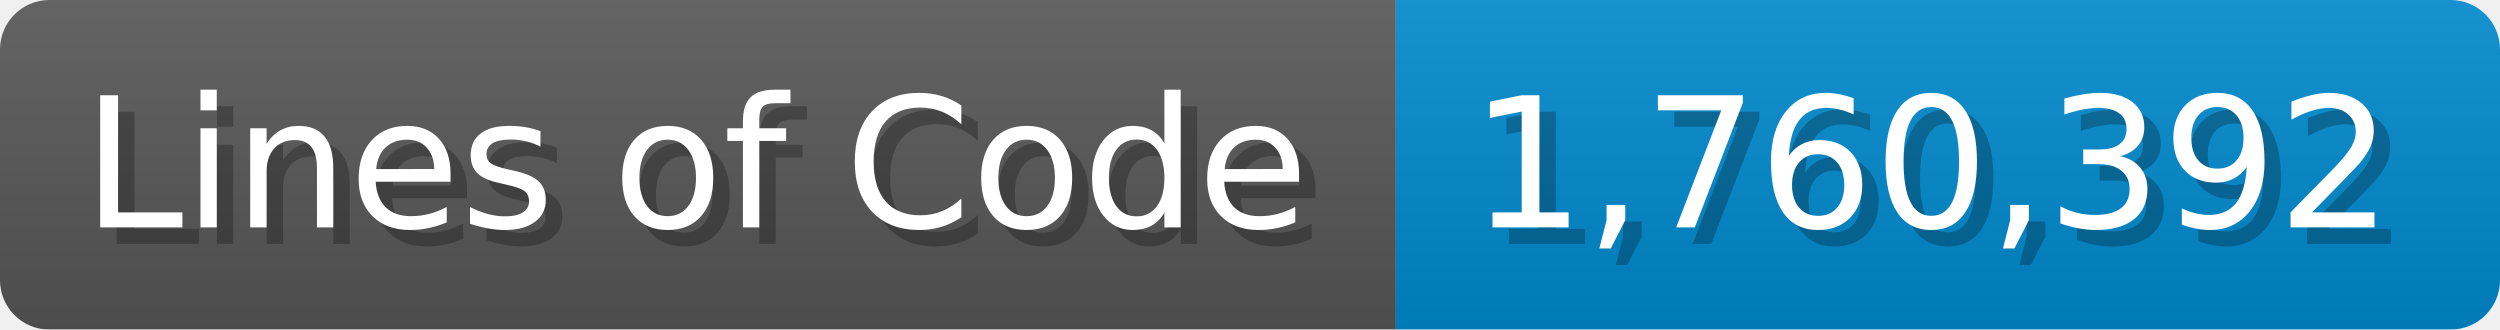
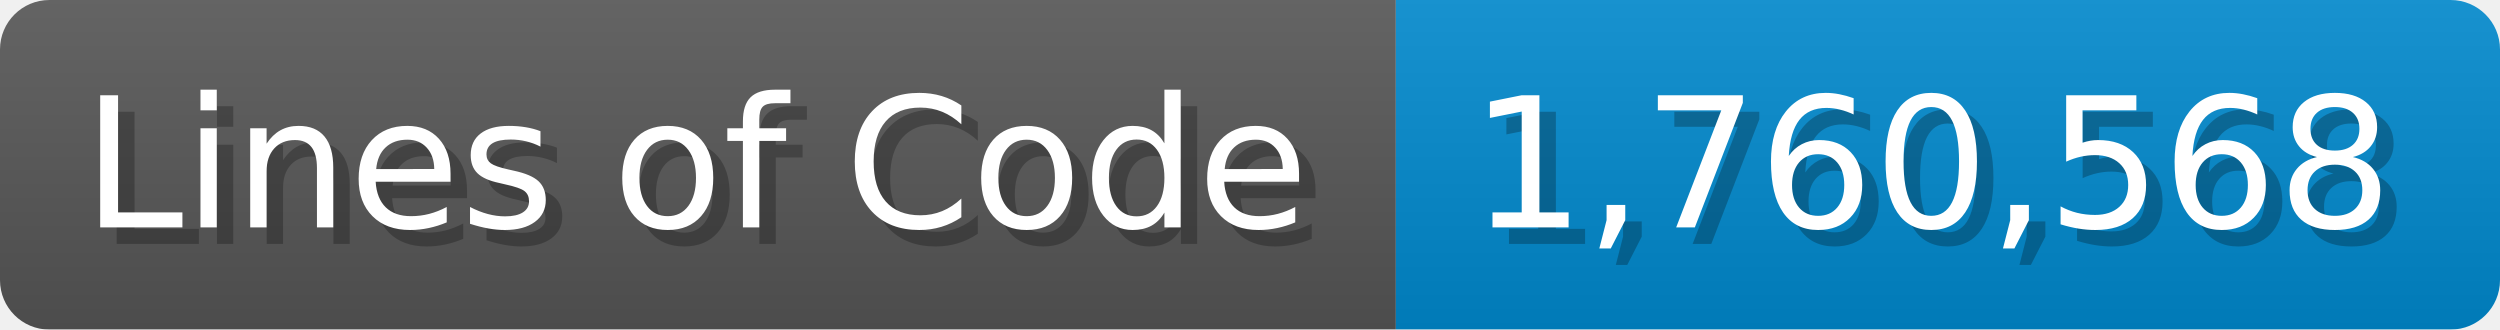
<svg xmlns="http://www.w3.org/2000/svg" width="151.7" height="20" viewBox="0 0 1517 200">
  <linearGradient id="a" x2="0" y2="100%">
    <stop offset="0" stop-opacity=".1" stop-color="#EEE" />
    <stop offset="1" stop-opacity=".1" />
  </linearGradient>
  <mask id="m">
    <rect width="1517" height="200" rx="30" fill="#FFF" />
  </mask>
  <g mask="url(#m)">
    <rect width="847" height="200" fill="#555" />
    <rect width="670" height="200" fill="#08C" x="847" />
    <rect width="1517" height="200" fill="url(#a)" />
  </g>
  <g fill="#fff" text-anchor="start" font-family="Verdana,DejaVu Sans,sans-serif" font-size="110">
    <text x="60" y="148" textLength="747" fill="#000" opacity="0.25">Lines of Code</text>
    <text x="50" y="138" textLength="747">Lines of Code</text>
-     <text x="902" y="148" textLength="570" fill="#000" opacity="0.25">1,760,392</text>
-     <text x="892" y="138" textLength="570">1,760,392</text>
+     <text x="902" y="148" textLength="570" fill="#000" opacity="0.25">1,760,568</text>
+     <text x="892" y="138" textLength="570">1,760,568</text>
  </g>
</svg>
